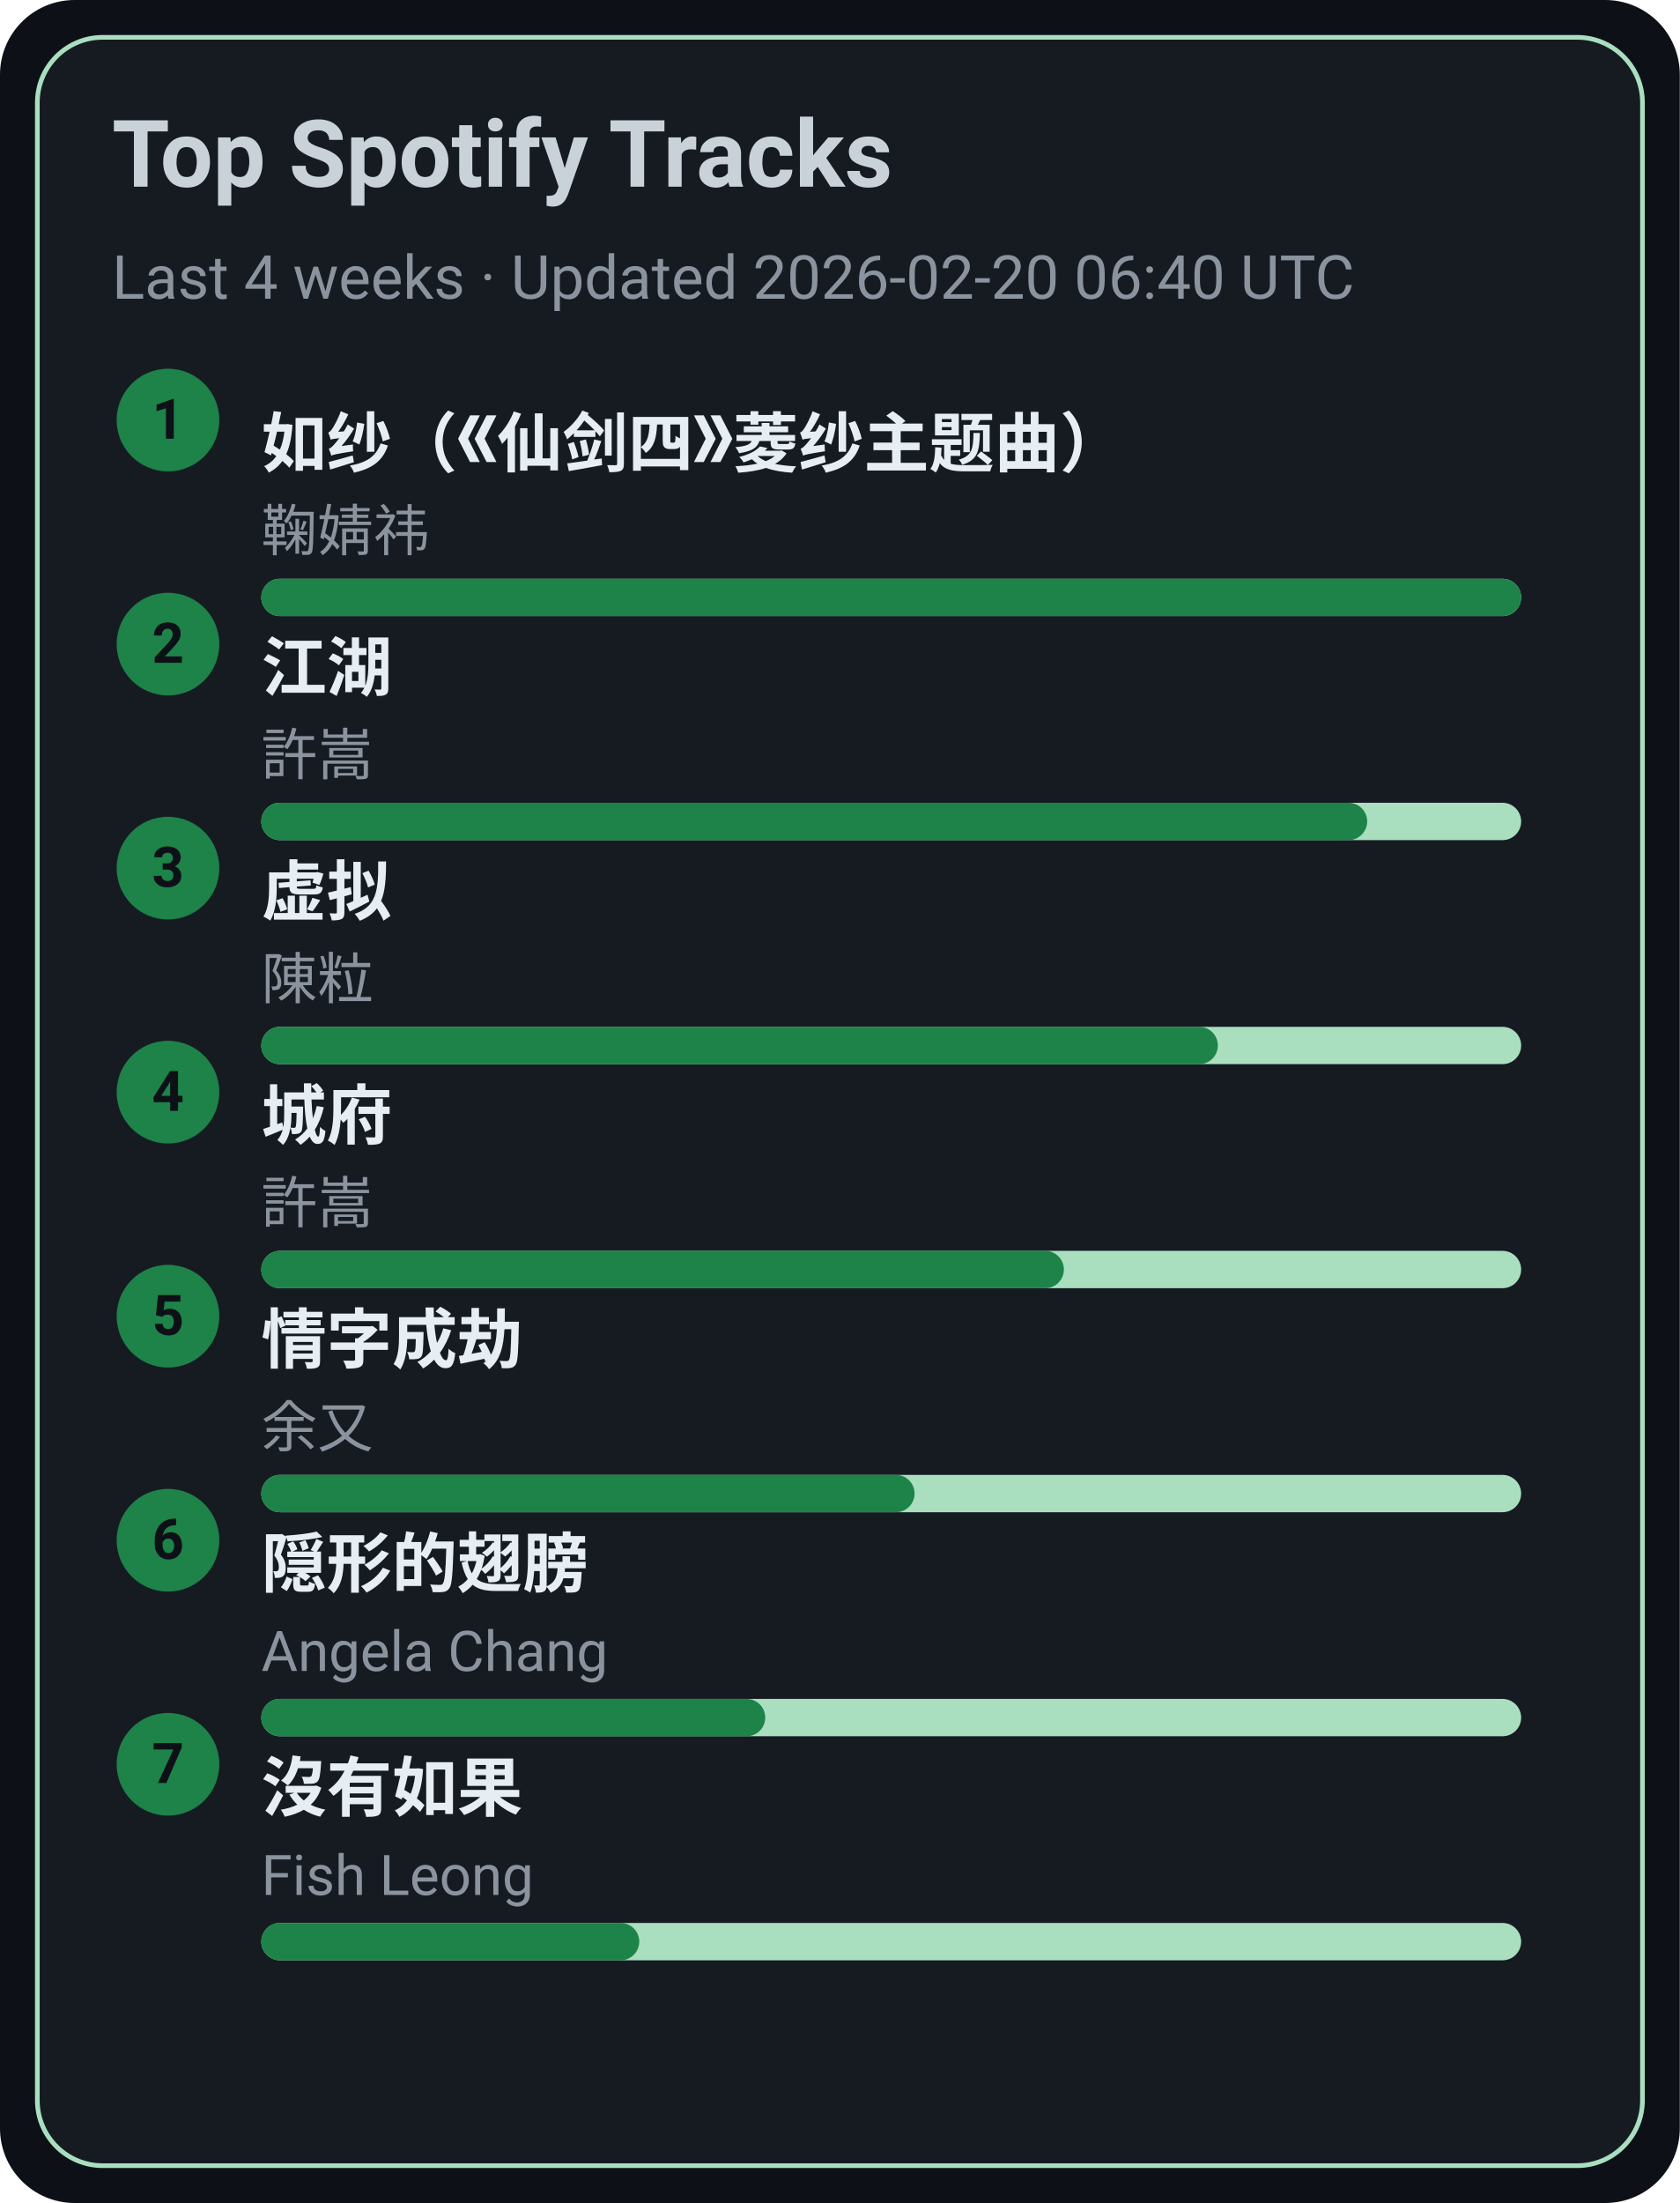
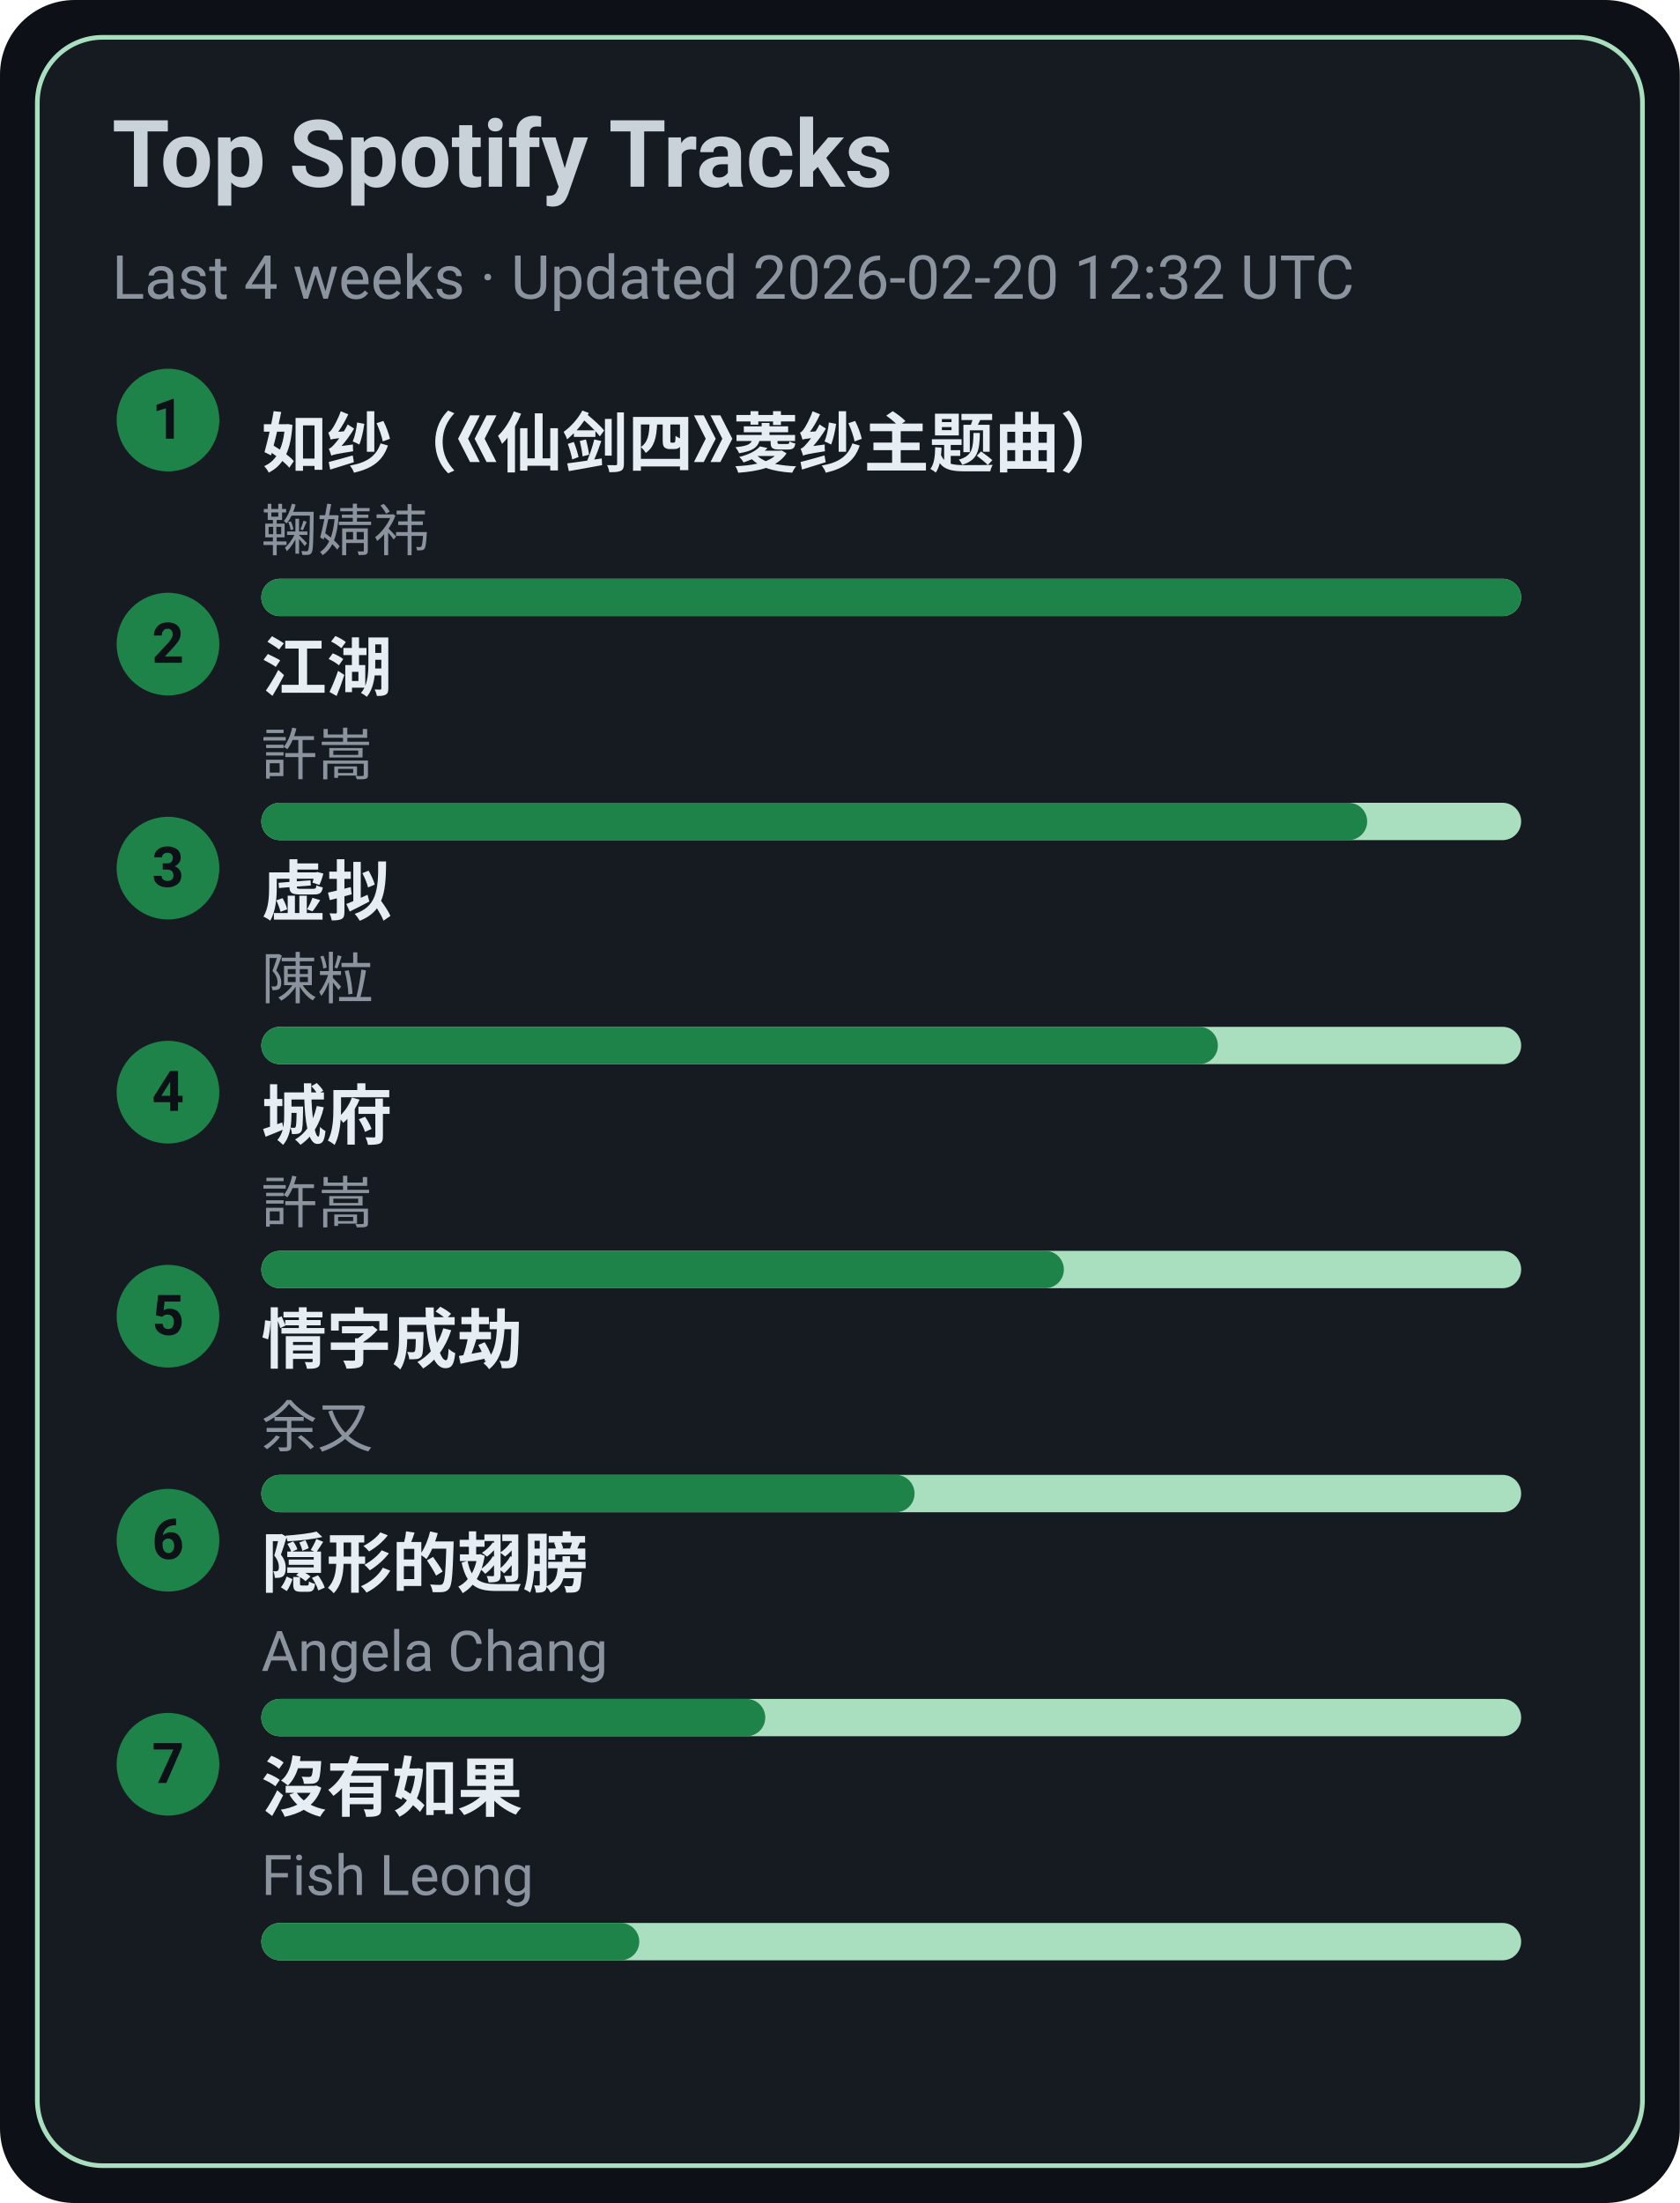
<svg xmlns="http://www.w3.org/2000/svg" width="360" height="472" viewBox="0 0 360 472">
  <style>text{font-family:-apple-system,BlinkMacSystemFont,Segoe UI,Roboto,Ubuntu,Helvetica Neue,Arial,Noto Sans,sans-serif}</style>
  <rect width="360" height="472" rx="16" fill="#0d1117" />
  <rect x="8" y="8" width="344" height="456" rx="14" fill="#161b22" stroke="#A9DFBF" />
  <text x="24" y="40" font-size="20" fill="#c9d1d9" font-weight="600">Top Spotify Tracks</text>
-   <text x="24" y="64" font-size="13" fill="#8b949e">Last 4 weeks · Updated 2026-02-20 06:40 UTC</text>
+   <text x="24" y="64" font-size="13" fill="#8b949e">Last 4 weeks · Updated 2026-02-20 12:32 UTC</text>
  <circle cx="36" cy="90" r="11" fill="#1D8348" />
  <text x="36" y="94" text-anchor="middle" font-size="12" fill="#0d1117" font-weight="700">1</text>
  <a href="https://open.spotify.com/track/69FUNgvEVkNbHq43lgvdme" target="_blank" rel="noopener noreferrer">
    <text x="56" y="100" font-size="14" fill="#e6edf3" font-weight="600">如纱（《仙剑四》菱纱主题曲）</text>
  </a>
  <text x="56" y="118" font-size="12" fill="#8b949e">鞠婧祎</text>
  <rect x="56" y="124" width="270" height="8" rx="4" fill="#A9DFBF" />
  <rect x="56" y="124" width="270" height="8" rx="4" fill="#1D8348" />
  <circle cx="36" cy="138" r="11" fill="#1D8348" />
  <text x="36" y="142" text-anchor="middle" font-size="12" fill="#0d1117" font-weight="700">2</text>
  <a href="https://open.spotify.com/track/03PCdwqajii1xgp7WIozzC" target="_blank" rel="noopener noreferrer">
    <text x="56" y="148" font-size="14" fill="#e6edf3" font-weight="600">江湖</text>
  </a>
  <text x="56" y="166" font-size="12" fill="#8b949e">許嵩</text>
  <rect x="56" y="172" width="270" height="8" rx="4" fill="#A9DFBF" />
  <rect x="56" y="172" width="237" height="8" rx="4" fill="#1D8348" />
  <circle cx="36" cy="186" r="11" fill="#1D8348" />
  <text x="36" y="190" text-anchor="middle" font-size="12" fill="#0d1117" font-weight="700">3</text>
  <a href="https://open.spotify.com/track/5l9sg05BhpfsdLfRvjGsAf" target="_blank" rel="noopener noreferrer">
    <text x="56" y="196" font-size="14" fill="#e6edf3" font-weight="600">虚拟</text>
  </a>
  <text x="56" y="214" font-size="12" fill="#8b949e">陳粒</text>
  <rect x="56" y="220" width="270" height="8" rx="4" fill="#A9DFBF" />
  <rect x="56" y="220" width="205" height="8" rx="4" fill="#1D8348" />
  <circle cx="36" cy="234" r="11" fill="#1D8348" />
  <text x="36" y="238" text-anchor="middle" font-size="12" fill="#0d1117" font-weight="700">4</text>
  <a href="https://open.spotify.com/track/4AmlSf7hye0QVpnHCcEoEw" target="_blank" rel="noopener noreferrer">
    <text x="56" y="244" font-size="14" fill="#e6edf3" font-weight="600">城府</text>
  </a>
  <text x="56" y="262" font-size="12" fill="#8b949e">許嵩</text>
  <rect x="56" y="268" width="270" height="8" rx="4" fill="#A9DFBF" />
  <rect x="56" y="268" width="172" height="8" rx="4" fill="#1D8348" />
  <circle cx="36" cy="282" r="11" fill="#1D8348" />
  <text x="36" y="286" text-anchor="middle" font-size="12" fill="#0d1117" font-weight="700">5</text>
  <a href="https://open.spotify.com/track/6PLof7Z5mvbp9im83J4m3m" target="_blank" rel="noopener noreferrer">
    <text x="56" y="292" font-size="14" fill="#e6edf3" font-weight="600">情字成劫</text>
  </a>
  <text x="56" y="310" font-size="12" fill="#8b949e">余又</text>
  <rect x="56" y="316" width="270" height="8" rx="4" fill="#A9DFBF" />
  <rect x="56" y="316" width="140" height="8" rx="4" fill="#1D8348" />
  <circle cx="36" cy="330" r="11" fill="#1D8348" />
  <text x="36" y="334" text-anchor="middle" font-size="12" fill="#0d1117" font-weight="700">6</text>
  <a href="https://open.spotify.com/track/6Tv5ukQ3xK8WHxJgWMM6vM" target="_blank" rel="noopener noreferrer">
    <text x="56" y="340" font-size="14" fill="#e6edf3" font-weight="600">隠形的翅膀</text>
  </a>
  <text x="56" y="358" font-size="12" fill="#8b949e">Angela Chang</text>
  <rect x="56" y="364" width="270" height="8" rx="4" fill="#A9DFBF" />
  <rect x="56" y="364" width="108" height="8" rx="4" fill="#1D8348" />
  <circle cx="36" cy="378" r="11" fill="#1D8348" />
  <text x="36" y="382" text-anchor="middle" font-size="12" fill="#0d1117" font-weight="700">7</text>
  <a href="https://open.spotify.com/track/1G9MmoUjo5nC5lB7paaG0l" target="_blank" rel="noopener noreferrer">
    <text x="56" y="388" font-size="14" fill="#e6edf3" font-weight="600">沒有如果</text>
  </a>
  <text x="56" y="406" font-size="12" fill="#8b949e">Fish Leong</text>
  <rect x="56" y="412" width="270" height="8" rx="4" fill="#A9DFBF" />
  <rect x="56" y="412" width="81" height="8" rx="4" fill="#1D8348" />
</svg>
